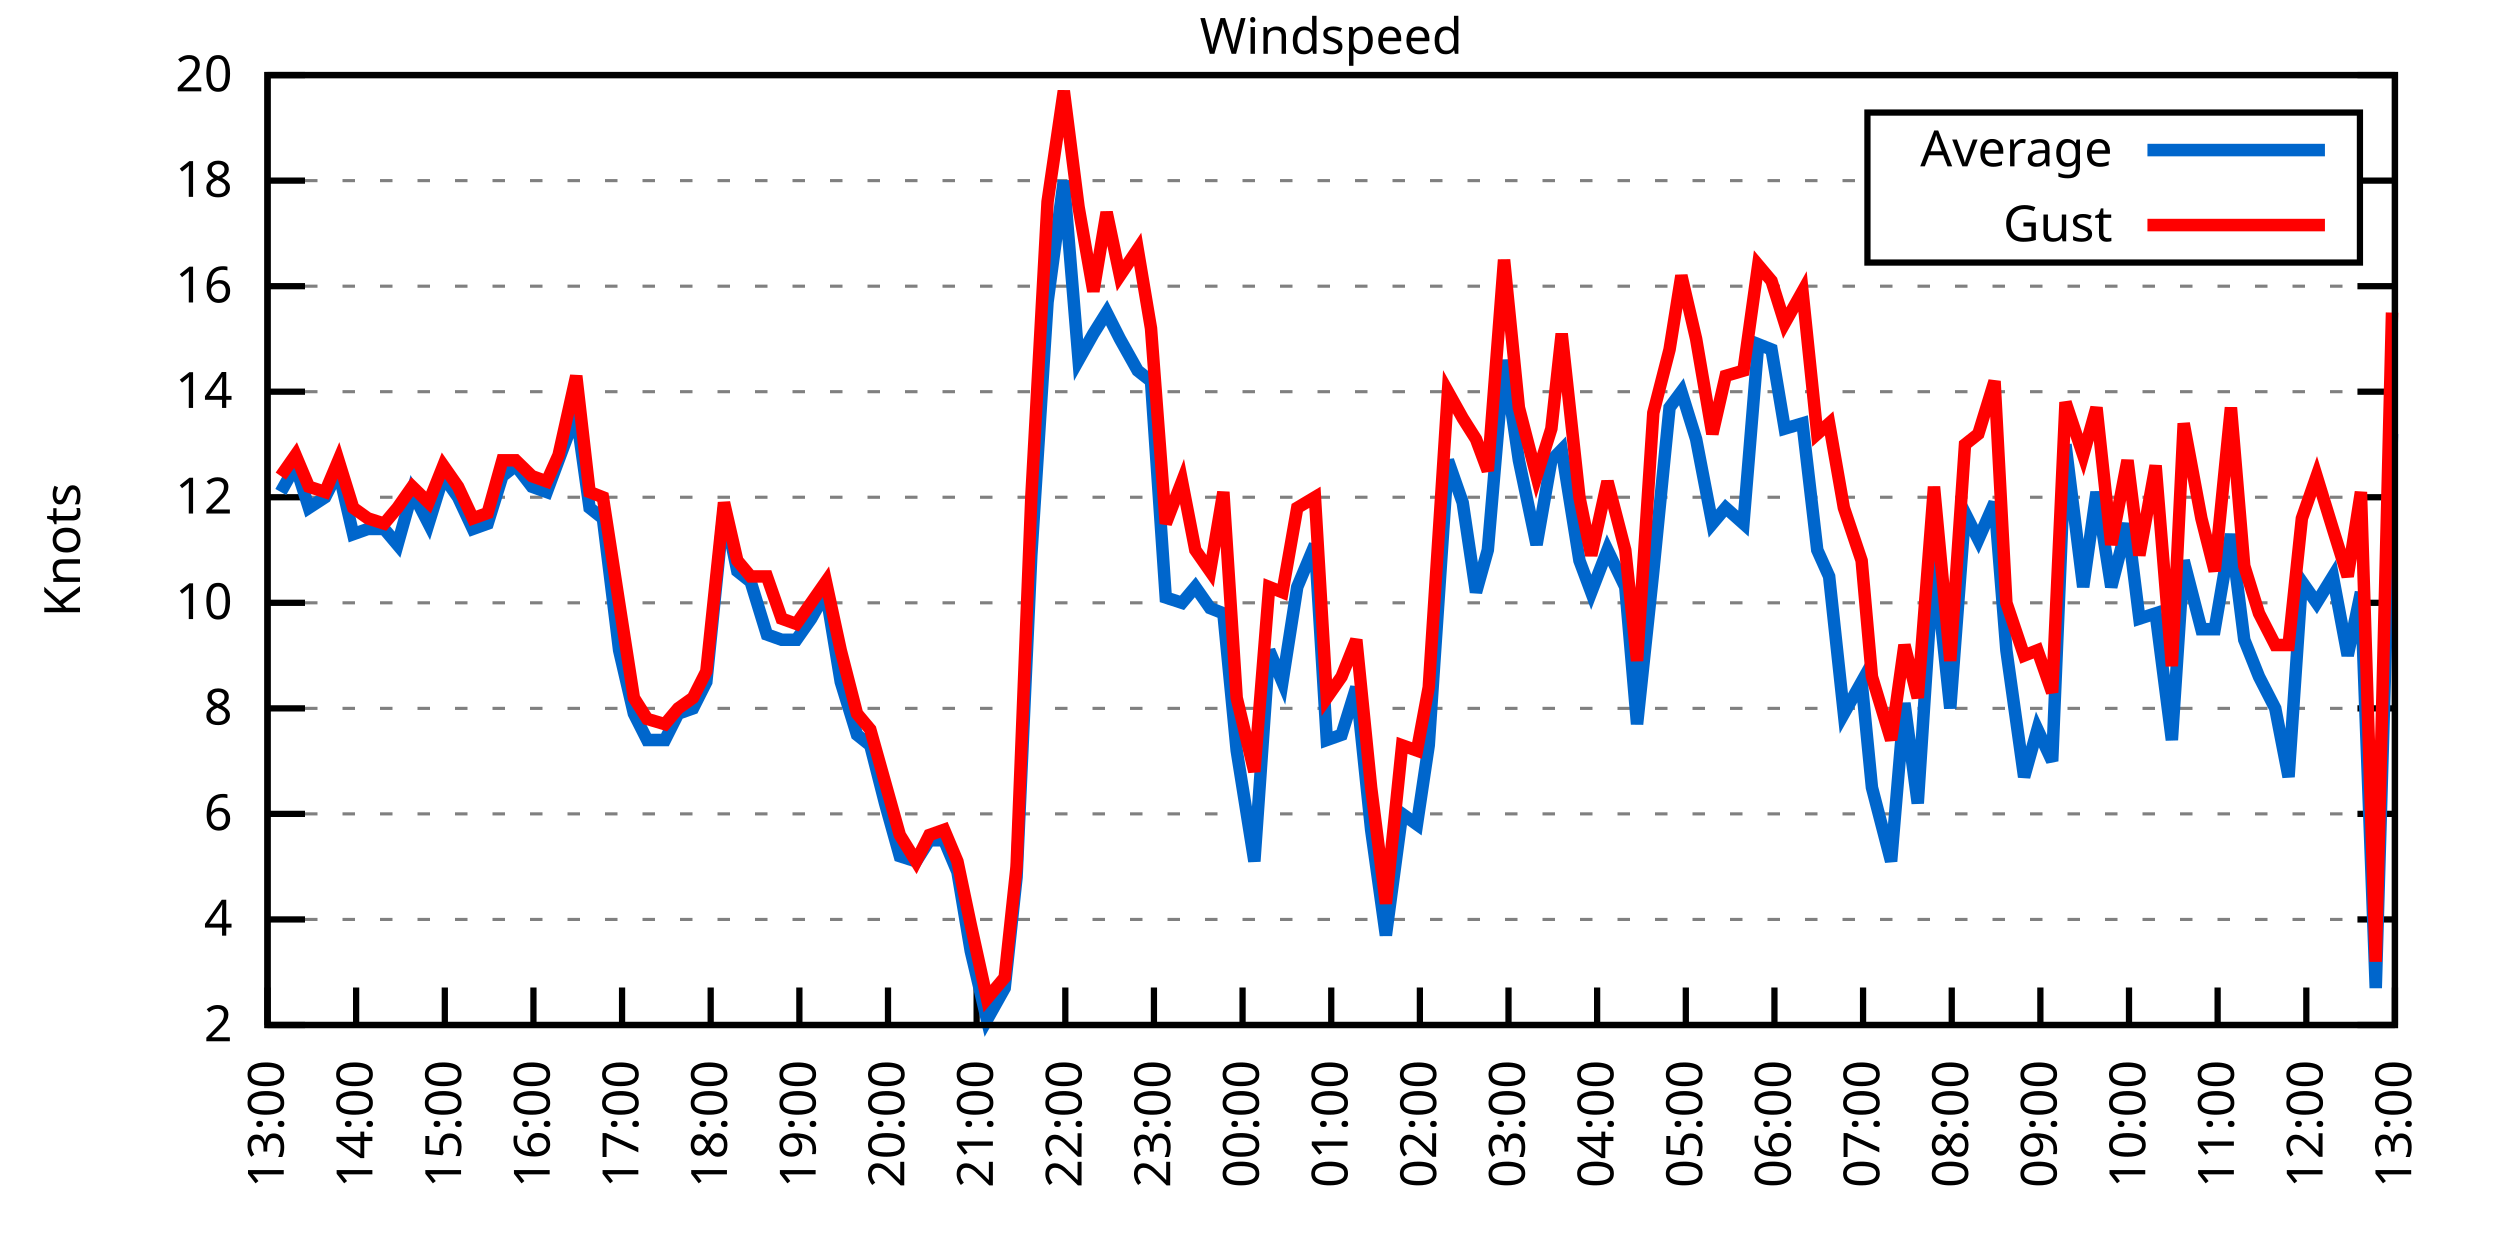
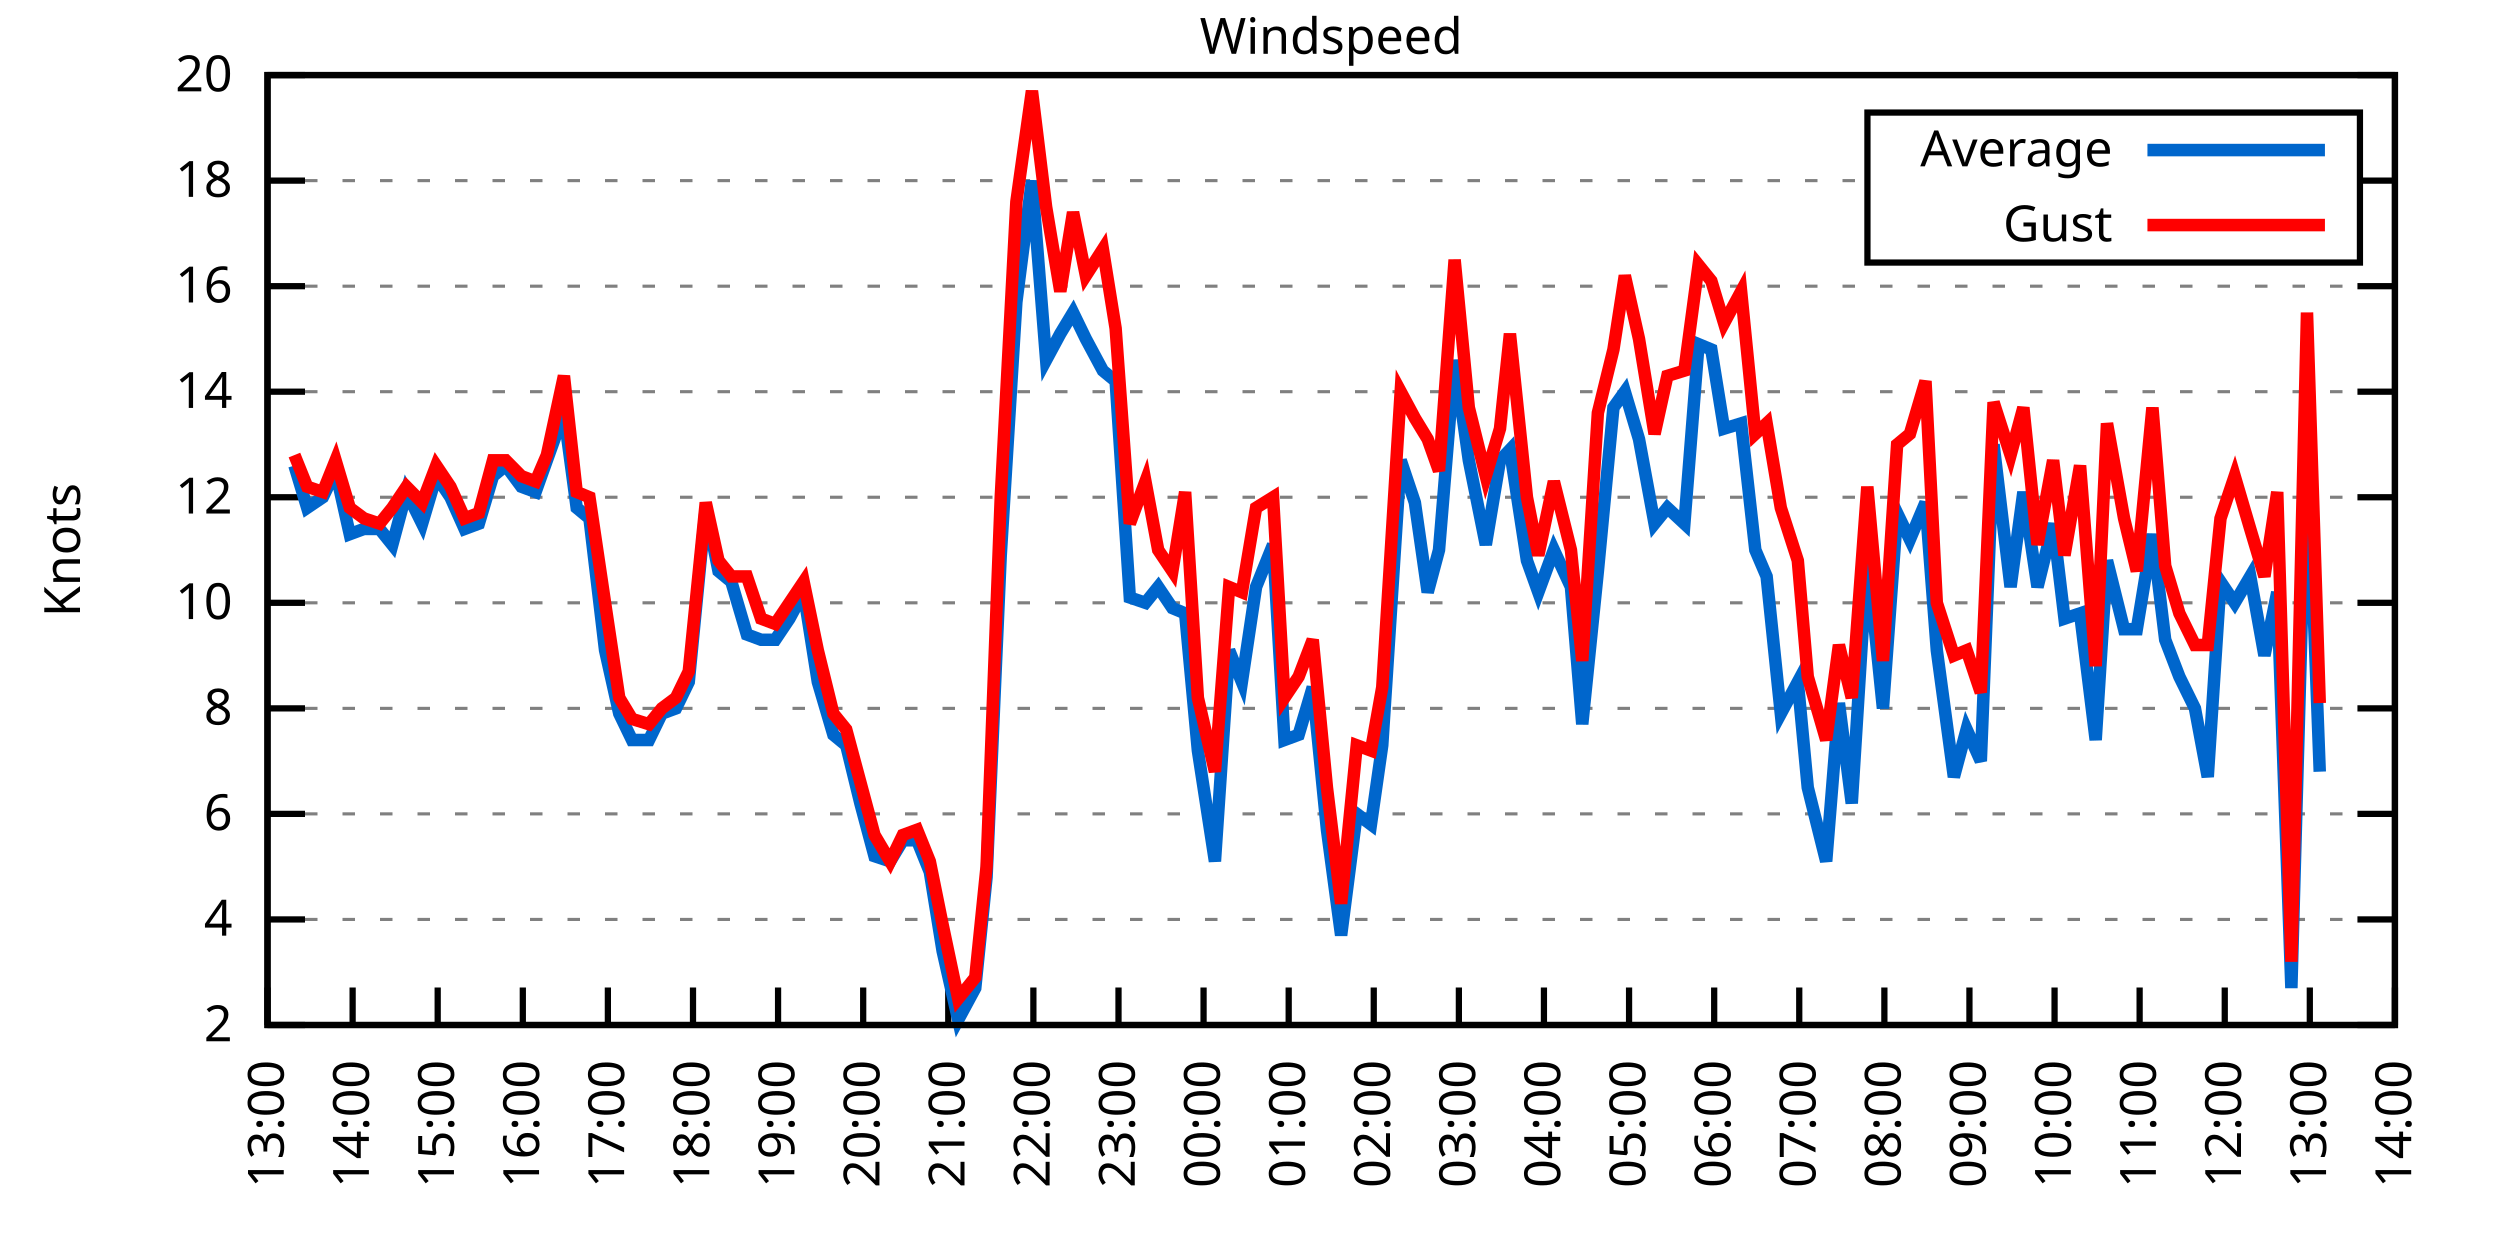
<svg xmlns="http://www.w3.org/2000/svg" xmlns:xlink="http://www.w3.org/1999/xlink" width="400" height="200" viewBox="0 0 400 200">
  <g id="gnuplot_canvas">
    <rect x="0" y="0" width="400" height="200" fill="none" />
    <defs>
      <circle id="gpDot" r="0.5" stroke-width="0.5" stroke="currentColor" />
      <path id="gpPt0" stroke-width="0.333" stroke="currentColor" d="M-1,0 h2 M0,-1 v2" />
      <path id="gpPt1" stroke-width="0.333" stroke="currentColor" d="M-1,-1 L1,1 M1,-1 L-1,1" />
      <path id="gpPt2" stroke-width="0.333" stroke="currentColor" d="M-1,0 L1,0 M0,-1 L0,1 M-1,-1 L1,1 M-1,1 L1,-1" />
      <rect id="gpPt3" stroke-width="0.333" stroke="currentColor" x="-1" y="-1" width="2" height="2" />
      <rect id="gpPt4" stroke-width="0.333" stroke="currentColor" fill="currentColor" x="-1" y="-1" width="2" height="2" />
      <circle id="gpPt5" stroke-width="0.333" stroke="currentColor" cx="0" cy="0" r="1" />
      <use xlink:href="#gpPt5" id="gpPt6" fill="currentColor" stroke="none" />
      <path id="gpPt7" stroke-width="0.333" stroke="currentColor" d="M0,-1.33 L-1.33,0.67 L1.33,0.67 z" />
      <use xlink:href="#gpPt7" id="gpPt8" fill="currentColor" stroke="none" />
      <use xlink:href="#gpPt7" id="gpPt9" stroke="currentColor" transform="rotate(180)" />
      <use xlink:href="#gpPt9" id="gpPt10" fill="currentColor" stroke="none" />
      <use xlink:href="#gpPt3" id="gpPt11" stroke="currentColor" transform="rotate(45)" />
      <use xlink:href="#gpPt11" id="gpPt12" fill="currentColor" stroke="none" />
      <path id="gpPt13" stroke-width="0.333" stroke="currentColor" d="M0,1.330 L1.265,0.411 L0.782,-1.067 L-0.782,-1.076 L-1.265,0.411 z" />
      <use xlink:href="#gpPt13" id="gpPt14" fill="currentColor" stroke="none" />
      <filter id="textbox" filterUnits="objectBoundingBox" x="0" y="0" height="1" width="1">
        <feFlood flood-color="white" flood-opacity="1" result="bgnd" />
        <feComposite in="SourceGraphic" in2="bgnd" operator="atop" />
      </filter>
      <filter id="greybox" filterUnits="objectBoundingBox" x="0" y="0" height="1" width="1">
        <feFlood flood-color="lightgrey" flood-opacity="1" result="grey" />
        <feComposite in="SourceGraphic" in2="grey" operator="atop" />
      </filter>
    </defs>
    <g fill="none" color="white" stroke="currentColor" stroke-width="1.00" stroke-linecap="butt" stroke-linejoin="miter">
</g>
    <g fill="none" color="black" stroke="currentColor" stroke-width="1.00" stroke-linecap="butt" stroke-linejoin="miter">
      <g stroke="none" shape-rendering="crispEdges">
        <polygon fill="rgb(255, 255, 255)" points="42.80,164.00 383.18,164.00 383.18,12.02 42.80,12.02 " />
      </g>
    </g>
    <g fill="none" color="black" stroke="currentColor" stroke-width="1.00" stroke-linecap="butt" stroke-linejoin="miter">
</g>
    <g fill="none" color="black" stroke="black" stroke-width="0.50" stroke-linecap="butt" stroke-linejoin="miter">
</g>
    <g fill="none" color="gray" stroke="currentColor" stroke-width="0.50" stroke-linecap="butt" stroke-linejoin="miter">
      <path stroke="gray" stroke-dasharray="2,4" class="gridline" d="M42.80,164.00 L383.19,164.00  " />
    </g>
    <g fill="none" color="gray" stroke="gray" stroke-width="1.00" stroke-linecap="butt" stroke-linejoin="miter">
</g>
    <g fill="none" color="black" stroke="currentColor" stroke-width="1.00" stroke-linecap="butt" stroke-linejoin="miter">
      <path stroke="black" d="M42.80,164.00 L48.80,164.00 M383.19,164.00 L377.19,164.00  " />
      <g transform="translate(37.20,166.60)" stroke="none" fill="black" font-family="Sans" font-size="8.00" text-anchor="end">
        <text>
          <tspan font-family="Sans"> 2</tspan>
        </text>
      </g>
    </g>
    <g fill="none" color="black" stroke="currentColor" stroke-width="1.00" stroke-linecap="butt" stroke-linejoin="miter">
</g>
    <g fill="none" color="black" stroke="black" stroke-width="0.50" stroke-linecap="butt" stroke-linejoin="miter">
</g>
    <g fill="none" color="gray" stroke="currentColor" stroke-width="0.50" stroke-linecap="butt" stroke-linejoin="miter">
      <path stroke="gray" stroke-dasharray="2,4" class="gridline" d="M42.80,147.11 L383.19,147.11  " />
    </g>
    <g fill="none" color="gray" stroke="gray" stroke-width="1.00" stroke-linecap="butt" stroke-linejoin="miter">
</g>
    <g fill="none" color="black" stroke="currentColor" stroke-width="1.00" stroke-linecap="butt" stroke-linejoin="miter">
      <path stroke="black" d="M42.80,147.11 L48.80,147.11 M383.19,147.11 L377.19,147.11  " />
      <g transform="translate(37.20,149.71)" stroke="none" fill="black" font-family="Sans" font-size="8.00" text-anchor="end">
        <text>
          <tspan font-family="Sans"> 4</tspan>
        </text>
      </g>
    </g>
    <g fill="none" color="black" stroke="currentColor" stroke-width="1.00" stroke-linecap="butt" stroke-linejoin="miter">
</g>
    <g fill="none" color="black" stroke="black" stroke-width="0.50" stroke-linecap="butt" stroke-linejoin="miter">
</g>
    <g fill="none" color="gray" stroke="currentColor" stroke-width="0.50" stroke-linecap="butt" stroke-linejoin="miter">
      <path stroke="gray" stroke-dasharray="2,4" class="gridline" d="M42.80,130.22 L383.19,130.22  " />
    </g>
    <g fill="none" color="gray" stroke="gray" stroke-width="1.00" stroke-linecap="butt" stroke-linejoin="miter">
</g>
    <g fill="none" color="black" stroke="currentColor" stroke-width="1.00" stroke-linecap="butt" stroke-linejoin="miter">
      <path stroke="black" d="M42.80,130.22 L48.80,130.22 M383.19,130.22 L377.19,130.22  " />
      <g transform="translate(37.20,132.82)" stroke="none" fill="black" font-family="Sans" font-size="8.00" text-anchor="end">
        <text>
          <tspan font-family="Sans"> 6</tspan>
        </text>
      </g>
    </g>
    <g fill="none" color="black" stroke="currentColor" stroke-width="1.00" stroke-linecap="butt" stroke-linejoin="miter">
</g>
    <g fill="none" color="black" stroke="black" stroke-width="0.50" stroke-linecap="butt" stroke-linejoin="miter">
</g>
    <g fill="none" color="gray" stroke="currentColor" stroke-width="0.50" stroke-linecap="butt" stroke-linejoin="miter">
      <path stroke="gray" stroke-dasharray="2,4" class="gridline" d="M42.80,113.34 L383.19,113.34  " />
    </g>
    <g fill="none" color="gray" stroke="gray" stroke-width="1.00" stroke-linecap="butt" stroke-linejoin="miter">
</g>
    <g fill="none" color="black" stroke="currentColor" stroke-width="1.00" stroke-linecap="butt" stroke-linejoin="miter">
      <path stroke="black" d="M42.80,113.34 L48.80,113.34 M383.19,113.34 L377.19,113.34  " />
      <g transform="translate(37.20,115.94)" stroke="none" fill="black" font-family="Sans" font-size="8.00" text-anchor="end">
        <text>
          <tspan font-family="Sans"> 8</tspan>
        </text>
      </g>
    </g>
    <g fill="none" color="black" stroke="currentColor" stroke-width="1.00" stroke-linecap="butt" stroke-linejoin="miter">
</g>
    <g fill="none" color="black" stroke="black" stroke-width="0.50" stroke-linecap="butt" stroke-linejoin="miter">
</g>
    <g fill="none" color="gray" stroke="currentColor" stroke-width="0.50" stroke-linecap="butt" stroke-linejoin="miter">
      <path stroke="gray" stroke-dasharray="2,4" class="gridline" d="M42.80,96.45 L383.19,96.45  " />
    </g>
    <g fill="none" color="gray" stroke="gray" stroke-width="1.00" stroke-linecap="butt" stroke-linejoin="miter">
</g>
    <g fill="none" color="black" stroke="currentColor" stroke-width="1.00" stroke-linecap="butt" stroke-linejoin="miter">
      <path stroke="black" d="M42.80,96.45 L48.80,96.45 M383.19,96.45 L377.19,96.45  " />
      <g transform="translate(37.20,99.05)" stroke="none" fill="black" font-family="Sans" font-size="8.00" text-anchor="end">
        <text>
          <tspan font-family="Sans"> 10</tspan>
        </text>
      </g>
    </g>
    <g fill="none" color="black" stroke="currentColor" stroke-width="1.00" stroke-linecap="butt" stroke-linejoin="miter">
</g>
    <g fill="none" color="black" stroke="black" stroke-width="0.50" stroke-linecap="butt" stroke-linejoin="miter">
</g>
    <g fill="none" color="gray" stroke="currentColor" stroke-width="0.50" stroke-linecap="butt" stroke-linejoin="miter">
      <path stroke="gray" stroke-dasharray="2,4" class="gridline" d="M42.80,79.56 L383.19,79.56  " />
    </g>
    <g fill="none" color="gray" stroke="gray" stroke-width="1.00" stroke-linecap="butt" stroke-linejoin="miter">
</g>
    <g fill="none" color="black" stroke="currentColor" stroke-width="1.00" stroke-linecap="butt" stroke-linejoin="miter">
      <path stroke="black" d="M42.80,79.56 L48.80,79.56 M383.19,79.56 L377.19,79.56  " />
      <g transform="translate(37.20,82.16)" stroke="none" fill="black" font-family="Sans" font-size="8.00" text-anchor="end">
        <text>
          <tspan font-family="Sans"> 12</tspan>
        </text>
      </g>
    </g>
    <g fill="none" color="black" stroke="currentColor" stroke-width="1.00" stroke-linecap="butt" stroke-linejoin="miter">
</g>
    <g fill="none" color="black" stroke="black" stroke-width="0.50" stroke-linecap="butt" stroke-linejoin="miter">
</g>
    <g fill="none" color="gray" stroke="currentColor" stroke-width="0.50" stroke-linecap="butt" stroke-linejoin="miter">
      <path stroke="gray" stroke-dasharray="2,4" class="gridline" d="M42.80,62.67 L383.19,62.67  " />
    </g>
    <g fill="none" color="gray" stroke="gray" stroke-width="1.00" stroke-linecap="butt" stroke-linejoin="miter">
</g>
    <g fill="none" color="black" stroke="currentColor" stroke-width="1.00" stroke-linecap="butt" stroke-linejoin="miter">
      <path stroke="black" d="M42.80,62.67 L48.80,62.67 M383.19,62.67 L377.19,62.67  " />
      <g transform="translate(37.20,65.27)" stroke="none" fill="black" font-family="Sans" font-size="8.00" text-anchor="end">
        <text>
          <tspan font-family="Sans"> 14</tspan>
        </text>
      </g>
    </g>
    <g fill="none" color="black" stroke="currentColor" stroke-width="1.00" stroke-linecap="butt" stroke-linejoin="miter">
</g>
    <g fill="none" color="black" stroke="black" stroke-width="0.50" stroke-linecap="butt" stroke-linejoin="miter">
</g>
    <g fill="none" color="gray" stroke="currentColor" stroke-width="0.50" stroke-linecap="butt" stroke-linejoin="miter">
      <path stroke="gray" stroke-dasharray="2,4" class="gridline" d="M42.80,45.79 L383.19,45.79  " />
    </g>
    <g fill="none" color="gray" stroke="gray" stroke-width="1.00" stroke-linecap="butt" stroke-linejoin="miter">
</g>
    <g fill="none" color="black" stroke="currentColor" stroke-width="1.00" stroke-linecap="butt" stroke-linejoin="miter">
      <path stroke="black" d="M42.80,45.79 L48.80,45.79 M383.19,45.79 L377.19,45.79  " />
      <g transform="translate(37.20,48.39)" stroke="none" fill="black" font-family="Sans" font-size="8.00" text-anchor="end">
        <text>
          <tspan font-family="Sans"> 16</tspan>
        </text>
      </g>
    </g>
    <g fill="none" color="black" stroke="currentColor" stroke-width="1.00" stroke-linecap="butt" stroke-linejoin="miter">
</g>
    <g fill="none" color="black" stroke="black" stroke-width="0.50" stroke-linecap="butt" stroke-linejoin="miter">
</g>
    <g fill="none" color="gray" stroke="currentColor" stroke-width="0.50" stroke-linecap="butt" stroke-linejoin="miter">
      <path stroke="gray" stroke-dasharray="2,4" class="gridline" d="M42.80,28.90 L298.79,28.90 M377.59,28.90 L383.19,28.90  " />
    </g>
    <g fill="none" color="gray" stroke="gray" stroke-width="1.00" stroke-linecap="butt" stroke-linejoin="miter">
</g>
    <g fill="none" color="black" stroke="currentColor" stroke-width="1.00" stroke-linecap="butt" stroke-linejoin="miter">
      <path stroke="black" d="M42.80,28.90 L48.80,28.90 M383.19,28.90 L377.19,28.90  " />
      <g transform="translate(37.20,31.50)" stroke="none" fill="black" font-family="Sans" font-size="8.00" text-anchor="end">
        <text>
          <tspan font-family="Sans"> 18</tspan>
        </text>
      </g>
    </g>
    <g fill="none" color="black" stroke="currentColor" stroke-width="1.00" stroke-linecap="butt" stroke-linejoin="miter">
</g>
    <g fill="none" color="black" stroke="black" stroke-width="0.50" stroke-linecap="butt" stroke-linejoin="miter">
</g>
    <g fill="none" color="gray" stroke="currentColor" stroke-width="0.50" stroke-linecap="butt" stroke-linejoin="miter">
      <path stroke="gray" stroke-dasharray="2,4" class="gridline" d="M42.80,12.01 L383.19,12.01  " />
    </g>
    <g fill="none" color="gray" stroke="gray" stroke-width="1.00" stroke-linecap="butt" stroke-linejoin="miter">
</g>
    <g fill="none" color="black" stroke="currentColor" stroke-width="1.00" stroke-linecap="butt" stroke-linejoin="miter">
      <path stroke="black" d="M42.80,12.01 L48.80,12.01 M383.19,12.01 L377.19,12.01  " />
      <g transform="translate(37.20,14.61)" stroke="none" fill="black" font-family="Sans" font-size="8.00" text-anchor="end">
        <text>
          <tspan font-family="Sans"> 20</tspan>
        </text>
      </g>
    </g>
    <g fill="none" color="black" stroke="currentColor" stroke-width="1.00" stroke-linecap="butt" stroke-linejoin="miter">
      <path stroke="black" d="M42.80,164.00 L42.80,158.00  " />
      <g transform="translate(45.40,169.60) rotate(270.00)" stroke="none" fill="black" font-family="Sans" font-size="8.00" text-anchor="end">
        <text>
          <tspan font-family="Sans">13:00</tspan>
        </text>
      </g>
    </g>
    <g fill="none" color="black" stroke="currentColor" stroke-width="1.00" stroke-linecap="butt" stroke-linejoin="miter">
-       <path stroke="black" d="M56.98,164.00 L56.98,158.00  " />
-       <g transform="translate(59.58,169.60) rotate(270.00)" stroke="none" fill="black" font-family="Sans" font-size="8.00" text-anchor="end">
+       <path stroke="black" d="M56.42,164.00 L56.42,158.00  " />
+       <g transform="translate(59.02,169.60) rotate(270.00)" stroke="none" fill="black" font-family="Sans" font-size="8.00" text-anchor="end">
        <text>
          <tspan font-family="Sans">14:00</tspan>
        </text>
      </g>
    </g>
    <g fill="none" color="black" stroke="currentColor" stroke-width="1.00" stroke-linecap="butt" stroke-linejoin="miter">
-       <path stroke="black" d="M71.17,164.00 L71.17,158.00  " />
-       <g transform="translate(73.77,169.60) rotate(270.00)" stroke="none" fill="black" font-family="Sans" font-size="8.00" text-anchor="end">
+       <path stroke="black" d="M70.03,164.00 L70.03,158.00  " />
+       <g transform="translate(72.63,169.60) rotate(270.00)" stroke="none" fill="black" font-family="Sans" font-size="8.00" text-anchor="end">
        <text>
          <tspan font-family="Sans">15:00</tspan>
        </text>
      </g>
    </g>
    <g fill="none" color="black" stroke="currentColor" stroke-width="1.00" stroke-linecap="butt" stroke-linejoin="miter">
-       <path stroke="black" d="M85.35,164.00 L85.35,158.00  " />
-       <g transform="translate(87.95,169.60) rotate(270.00)" stroke="none" fill="black" font-family="Sans" font-size="8.00" text-anchor="end">
+       <path stroke="black" d="M83.65,164.00 L83.65,158.00  " />
+       <g transform="translate(86.25,169.60) rotate(270.00)" stroke="none" fill="black" font-family="Sans" font-size="8.00" text-anchor="end">
        <text>
          <tspan font-family="Sans">16:00</tspan>
        </text>
      </g>
    </g>
    <g fill="none" color="black" stroke="currentColor" stroke-width="1.00" stroke-linecap="butt" stroke-linejoin="miter">
-       <path stroke="black" d="M99.53,164.00 L99.53,158.00  " />
-       <g transform="translate(102.13,169.60) rotate(270.00)" stroke="none" fill="black" font-family="Sans" font-size="8.00" text-anchor="end">
+       <path stroke="black" d="M97.26,164.00 L97.26,158.00  " />
+       <g transform="translate(99.86,169.60) rotate(270.00)" stroke="none" fill="black" font-family="Sans" font-size="8.00" text-anchor="end">
        <text>
          <tspan font-family="Sans">17:00</tspan>
        </text>
      </g>
    </g>
    <g fill="none" color="black" stroke="currentColor" stroke-width="1.00" stroke-linecap="butt" stroke-linejoin="miter">
-       <path stroke="black" d="M113.71,164.00 L113.71,158.00  " />
-       <g transform="translate(116.31,169.60) rotate(270.00)" stroke="none" fill="black" font-family="Sans" font-size="8.00" text-anchor="end">
+       <path stroke="black" d="M110.88,164.00 L110.88,158.00  " />
+       <g transform="translate(113.48,169.60) rotate(270.00)" stroke="none" fill="black" font-family="Sans" font-size="8.00" text-anchor="end">
        <text>
          <tspan font-family="Sans">18:00</tspan>
        </text>
      </g>
    </g>
    <g fill="none" color="black" stroke="currentColor" stroke-width="1.00" stroke-linecap="butt" stroke-linejoin="miter">
-       <path stroke="black" d="M127.90,164.00 L127.90,158.00  " />
-       <g transform="translate(130.50,169.60) rotate(270.00)" stroke="none" fill="black" font-family="Sans" font-size="8.00" text-anchor="end">
+       <path stroke="black" d="M124.49,164.00 L124.49,158.00  " />
+       <g transform="translate(127.09,169.60) rotate(270.00)" stroke="none" fill="black" font-family="Sans" font-size="8.00" text-anchor="end">
        <text>
          <tspan font-family="Sans">19:00</tspan>
        </text>
      </g>
    </g>
    <g fill="none" color="black" stroke="currentColor" stroke-width="1.00" stroke-linecap="butt" stroke-linejoin="miter">
-       <path stroke="black" d="M142.08,164.00 L142.08,158.00  " />
-       <g transform="translate(144.68,169.60) rotate(270.00)" stroke="none" fill="black" font-family="Sans" font-size="8.00" text-anchor="end">
+       <path stroke="black" d="M138.11,164.00 L138.11,158.00  " />
+       <g transform="translate(140.71,169.60) rotate(270.00)" stroke="none" fill="black" font-family="Sans" font-size="8.00" text-anchor="end">
        <text>
          <tspan font-family="Sans">20:00</tspan>
        </text>
      </g>
    </g>
    <g fill="none" color="black" stroke="currentColor" stroke-width="1.00" stroke-linecap="butt" stroke-linejoin="miter">
-       <path stroke="black" d="M156.26,164.00 L156.26,158.00  " />
-       <g transform="translate(158.86,169.60) rotate(270.00)" stroke="none" fill="black" font-family="Sans" font-size="8.00" text-anchor="end">
+       <path stroke="black" d="M151.72,164.00 L151.72,158.00  " />
+       <g transform="translate(154.32,169.60) rotate(270.00)" stroke="none" fill="black" font-family="Sans" font-size="8.00" text-anchor="end">
        <text>
          <tspan font-family="Sans">21:00</tspan>
        </text>
      </g>
    </g>
    <g fill="none" color="black" stroke="currentColor" stroke-width="1.00" stroke-linecap="butt" stroke-linejoin="miter">
-       <path stroke="black" d="M170.45,164.00 L170.45,158.00  " />
-       <g transform="translate(173.05,169.60) rotate(270.00)" stroke="none" fill="black" font-family="Sans" font-size="8.00" text-anchor="end">
+       <path stroke="black" d="M165.34,164.00 L165.34,158.00  " />
+       <g transform="translate(167.94,169.60) rotate(270.00)" stroke="none" fill="black" font-family="Sans" font-size="8.00" text-anchor="end">
        <text>
          <tspan font-family="Sans">22:00</tspan>
        </text>
      </g>
    </g>
    <g fill="none" color="black" stroke="currentColor" stroke-width="1.00" stroke-linecap="butt" stroke-linejoin="miter">
-       <path stroke="black" d="M184.63,164.00 L184.63,158.00  " />
-       <g transform="translate(187.23,169.60) rotate(270.00)" stroke="none" fill="black" font-family="Sans" font-size="8.00" text-anchor="end">
+       <path stroke="black" d="M178.96,164.00 L178.96,158.00  " />
+       <g transform="translate(181.56,169.60) rotate(270.00)" stroke="none" fill="black" font-family="Sans" font-size="8.00" text-anchor="end">
        <text>
          <tspan font-family="Sans">23:00</tspan>
        </text>
      </g>
    </g>
    <g fill="none" color="black" stroke="currentColor" stroke-width="1.00" stroke-linecap="butt" stroke-linejoin="miter">
-       <path stroke="black" d="M198.81,164.00 L198.81,158.00  " />
-       <g transform="translate(201.41,169.60) rotate(270.00)" stroke="none" fill="black" font-family="Sans" font-size="8.00" text-anchor="end">
+       <path stroke="black" d="M192.57,164.00 L192.57,158.00  " />
+       <g transform="translate(195.17,169.60) rotate(270.00)" stroke="none" fill="black" font-family="Sans" font-size="8.00" text-anchor="end">
        <text>
          <tspan font-family="Sans">00:00</tspan>
        </text>
      </g>
    </g>
    <g fill="none" color="black" stroke="currentColor" stroke-width="1.00" stroke-linecap="butt" stroke-linejoin="miter">
-       <path stroke="black" d="M213.00,164.00 L213.00,158.00  " />
-       <g transform="translate(215.60,169.60) rotate(270.00)" stroke="none" fill="black" font-family="Sans" font-size="8.00" text-anchor="end">
+       <path stroke="black" d="M206.19,164.00 L206.19,158.00  " />
+       <g transform="translate(208.79,169.60) rotate(270.00)" stroke="none" fill="black" font-family="Sans" font-size="8.00" text-anchor="end">
        <text>
          <tspan font-family="Sans">01:00</tspan>
        </text>
      </g>
    </g>
    <g fill="none" color="black" stroke="currentColor" stroke-width="1.00" stroke-linecap="butt" stroke-linejoin="miter">
-       <path stroke="black" d="M227.18,164.00 L227.18,158.00  " />
-       <g transform="translate(229.78,169.60) rotate(270.00)" stroke="none" fill="black" font-family="Sans" font-size="8.00" text-anchor="end">
+       <path stroke="black" d="M219.80,164.00 L219.80,158.00  " />
+       <g transform="translate(222.40,169.60) rotate(270.00)" stroke="none" fill="black" font-family="Sans" font-size="8.00" text-anchor="end">
        <text>
          <tspan font-family="Sans">02:00</tspan>
        </text>
      </g>
    </g>
    <g fill="none" color="black" stroke="currentColor" stroke-width="1.00" stroke-linecap="butt" stroke-linejoin="miter">
-       <path stroke="black" d="M241.36,164.00 L241.36,158.00  " />
-       <g transform="translate(243.96,169.60) rotate(270.00)" stroke="none" fill="black" font-family="Sans" font-size="8.00" text-anchor="end">
+       <path stroke="black" d="M233.42,164.00 L233.42,158.00  " />
+       <g transform="translate(236.02,169.60) rotate(270.00)" stroke="none" fill="black" font-family="Sans" font-size="8.00" text-anchor="end">
        <text>
          <tspan font-family="Sans">03:00</tspan>
        </text>
      </g>
    </g>
    <g fill="none" color="black" stroke="currentColor" stroke-width="1.00" stroke-linecap="butt" stroke-linejoin="miter">
-       <path stroke="black" d="M255.54,164.00 L255.54,158.00  " />
-       <g transform="translate(258.14,169.60) rotate(270.00)" stroke="none" fill="black" font-family="Sans" font-size="8.00" text-anchor="end">
+       <path stroke="black" d="M247.03,164.00 L247.03,158.00  " />
+       <g transform="translate(249.63,169.60) rotate(270.00)" stroke="none" fill="black" font-family="Sans" font-size="8.00" text-anchor="end">
        <text>
          <tspan font-family="Sans">04:00</tspan>
        </text>
      </g>
    </g>
    <g fill="none" color="black" stroke="currentColor" stroke-width="1.00" stroke-linecap="butt" stroke-linejoin="miter">
-       <path stroke="black" d="M269.73,164.00 L269.73,158.00  " />
-       <g transform="translate(272.33,169.60) rotate(270.00)" stroke="none" fill="black" font-family="Sans" font-size="8.00" text-anchor="end">
+       <path stroke="black" d="M260.65,164.00 L260.65,158.00  " />
+       <g transform="translate(263.25,169.60) rotate(270.00)" stroke="none" fill="black" font-family="Sans" font-size="8.00" text-anchor="end">
        <text>
          <tspan font-family="Sans">05:00</tspan>
        </text>
      </g>
    </g>
    <g fill="none" color="black" stroke="currentColor" stroke-width="1.00" stroke-linecap="butt" stroke-linejoin="miter">
-       <path stroke="black" d="M283.91,164.00 L283.91,158.00  " />
-       <g transform="translate(286.51,169.60) rotate(270.00)" stroke="none" fill="black" font-family="Sans" font-size="8.00" text-anchor="end">
+       <path stroke="black" d="M274.27,164.00 L274.27,158.00  " />
+       <g transform="translate(276.87,169.60) rotate(270.00)" stroke="none" fill="black" font-family="Sans" font-size="8.00" text-anchor="end">
        <text>
          <tspan font-family="Sans">06:00</tspan>
        </text>
      </g>
    </g>
    <g fill="none" color="black" stroke="currentColor" stroke-width="1.00" stroke-linecap="butt" stroke-linejoin="miter">
-       <path stroke="black" d="M298.09,164.00 L298.09,158.00  " />
-       <g transform="translate(300.69,169.60) rotate(270.00)" stroke="none" fill="black" font-family="Sans" font-size="8.00" text-anchor="end">
+       <path stroke="black" d="M287.88,164.00 L287.88,158.00  " />
+       <g transform="translate(290.48,169.60) rotate(270.00)" stroke="none" fill="black" font-family="Sans" font-size="8.00" text-anchor="end">
        <text>
          <tspan font-family="Sans">07:00</tspan>
        </text>
      </g>
    </g>
    <g fill="none" color="black" stroke="currentColor" stroke-width="1.00" stroke-linecap="butt" stroke-linejoin="miter">
-       <path stroke="black" d="M312.28,164.00 L312.28,158.00  " />
-       <g transform="translate(314.88,169.60) rotate(270.00)" stroke="none" fill="black" font-family="Sans" font-size="8.00" text-anchor="end">
+       <path stroke="black" d="M301.50,164.00 L301.50,158.00  " />
+       <g transform="translate(304.10,169.60) rotate(270.00)" stroke="none" fill="black" font-family="Sans" font-size="8.00" text-anchor="end">
        <text>
          <tspan font-family="Sans">08:00</tspan>
        </text>
      </g>
    </g>
    <g fill="none" color="black" stroke="currentColor" stroke-width="1.00" stroke-linecap="butt" stroke-linejoin="miter">
-       <path stroke="black" d="M326.46,164.00 L326.46,158.00  " />
-       <g transform="translate(329.06,169.60) rotate(270.00)" stroke="none" fill="black" font-family="Sans" font-size="8.00" text-anchor="end">
+       <path stroke="black" d="M315.11,164.00 L315.11,158.00  " />
+       <g transform="translate(317.71,169.60) rotate(270.00)" stroke="none" fill="black" font-family="Sans" font-size="8.00" text-anchor="end">
        <text>
          <tspan font-family="Sans">09:00</tspan>
        </text>
      </g>
    </g>
    <g fill="none" color="black" stroke="currentColor" stroke-width="1.00" stroke-linecap="butt" stroke-linejoin="miter">
-       <path stroke="black" d="M340.64,164.00 L340.64,158.00  " />
-       <g transform="translate(343.24,169.60) rotate(270.00)" stroke="none" fill="black" font-family="Sans" font-size="8.00" text-anchor="end">
+       <path stroke="black" d="M328.73,164.00 L328.73,158.00  " />
+       <g transform="translate(331.33,169.60) rotate(270.00)" stroke="none" fill="black" font-family="Sans" font-size="8.00" text-anchor="end">
        <text>
          <tspan font-family="Sans">10:00</tspan>
        </text>
      </g>
    </g>
    <g fill="none" color="black" stroke="currentColor" stroke-width="1.00" stroke-linecap="butt" stroke-linejoin="miter">
-       <path stroke="black" d="M354.82,164.00 L354.82,158.00  " />
-       <g transform="translate(357.42,169.60) rotate(270.00)" stroke="none" fill="black" font-family="Sans" font-size="8.00" text-anchor="end">
+       <path stroke="black" d="M342.34,164.00 L342.34,158.00  " />
+       <g transform="translate(344.94,169.60) rotate(270.00)" stroke="none" fill="black" font-family="Sans" font-size="8.00" text-anchor="end">
        <text>
          <tspan font-family="Sans">11:00</tspan>
        </text>
      </g>
    </g>
    <g fill="none" color="black" stroke="currentColor" stroke-width="1.00" stroke-linecap="butt" stroke-linejoin="miter">
-       <path stroke="black" d="M369.01,164.00 L369.01,158.00  " />
-       <g transform="translate(371.61,169.60) rotate(270.00)" stroke="none" fill="black" font-family="Sans" font-size="8.00" text-anchor="end">
+       <path stroke="black" d="M355.96,164.00 L355.96,158.00  " />
+       <g transform="translate(358.56,169.60) rotate(270.00)" stroke="none" fill="black" font-family="Sans" font-size="8.00" text-anchor="end">
        <text>
          <tspan font-family="Sans">12:00</tspan>
+         </text>
+       </g>
+     </g>
+     <g fill="none" color="black" stroke="currentColor" stroke-width="1.00" stroke-linecap="butt" stroke-linejoin="miter">
+       <path stroke="black" d="M369.57,164.00 L369.57,158.00  " />
+       <g transform="translate(372.17,169.60) rotate(270.00)" stroke="none" fill="black" font-family="Sans" font-size="8.00" text-anchor="end">
+         <text>
+           <tspan font-family="Sans">13:00</tspan>
        </text>
      </g>
    </g>
    <g fill="none" color="black" stroke="currentColor" stroke-width="1.00" stroke-linecap="butt" stroke-linejoin="miter">
      <path stroke="black" d="M383.19,164.00 L383.19,158.00  " />
      <g transform="translate(385.79,169.60) rotate(270.00)" stroke="none" fill="black" font-family="Sans" font-size="8.00" text-anchor="end">
        <text>
-           <tspan font-family="Sans">13:00</tspan>
+           <tspan font-family="Sans">14:00</tspan>
        </text>
      </g>
    </g>
    <g fill="none" color="black" stroke="currentColor" stroke-width="1.00" stroke-linecap="butt" stroke-linejoin="miter">
</g>
    <g fill="none" color="black" stroke="currentColor" stroke-width="1.00" stroke-linecap="butt" stroke-linejoin="miter">
      <path stroke="black" d="M42.80,12.01 L42.80,164.00 L383.19,164.00 L383.19,12.01 L42.80,12.01 Z  " />
    </g>
    <g fill="none" color="black" stroke="currentColor" stroke-width="1.00" stroke-linecap="butt" stroke-linejoin="miter">
</g>
    <g fill="none" color="black" stroke="currentColor" stroke-width="1.00" stroke-linecap="butt" stroke-linejoin="miter">
      <path stroke="black" d="M298.79,42.01 L298.79,18.01 L377.59,18.01 L377.59,42.01 L298.79,42.01 Z  " />
    </g>
    <g id="Windspeed_plot_1">
      <g fill="none" color="white" stroke="black" stroke-width="2.00" stroke-linecap="butt" stroke-linejoin="miter">
</g>
      <g fill="none" color="black" stroke="currentColor" stroke-width="2.00" stroke-linecap="butt" stroke-linejoin="miter">
        <g transform="translate(337.99,26.61)" stroke="none" fill="black" font-family="Sans" font-size="8.00" text-anchor="end">
          <text>
            <tspan font-family="Sans">Average</tspan>
          </text>
        </g>
      </g>
      <g fill="none" color="black" stroke="currentColor" stroke-width="2.00" stroke-linecap="butt" stroke-linejoin="miter">
-         <path stroke="rgb(  0, 102, 204)" d="M343.59,24.01 L371.99,24.01 M44.93,78.72 L47.29,74.49 L49.42,81.25 L52.02,79.56 L54.15,75.34 L56.51,85.47   L58.87,84.63 L61.47,84.63 L63.60,87.16 L65.97,78.72 L68.57,83.78 L70.93,76.18 L73.29,79.56 L75.66,84.63   L78.02,83.78 L80.38,76.18 L82.51,74.49 L85.11,77.87 L87.48,78.72 L89.37,73.65 L92.20,66.05 L94.33,81.25   L96.46,82.94 L99.06,104.05 L101.42,114.18 L103.55,118.40 L106.39,118.40 L108.51,114.18 L110.88,113.34 L113.01,109.11   L115.84,81.25 L117.97,91.38 L120.10,93.07 L122.70,101.52 L125.06,102.36 L127.42,102.36 L129.79,98.98 L132.15,94.76   L134.52,109.11 L137.12,117.56 L139.24,119.25 L141.61,128.54 L143.97,136.98 L146.57,137.82 L148.70,134.45 L151.06,134.45   L153.19,139.51 L155.32,152.18 L157.92,163.16 L160.75,158.09 L162.65,140.36 L165.01,88.85 L167.61,48.32 L170.21,28.90   L172.57,57.61 L174.94,53.39 L177.06,50.01 L179.19,54.23 L182.03,59.30 L184.16,60.98 L186.52,95.60 L189.12,96.45   L191.25,93.92 L193.61,97.29 L195.74,98.14 L197.87,120.09 L200.70,137.82 L203.07,104.05 L205.19,109.11 L207.56,93.92   L210.39,87.16 L212.29,118.40 L214.65,117.56 L217.01,109.96 L219.38,132.76 L221.74,149.65 L224.34,130.22 L226.71,131.91   L228.60,119.25 L231.67,73.65 L234.03,80.41 L236.16,94.76 L238.05,88.00 L240.65,57.61 L243.02,73.65 L245.85,87.16   L248.22,73.65 L249.87,71.96 L252.71,89.69 L254.60,94.76 L257.20,88.00 L260.04,93.92 L261.93,115.87 L264.53,91.38   L267.13,65.21 L269.02,62.67 L271.38,70.27 L273.98,83.78 L276.11,81.25 L278.95,83.78 L281.31,55.07 L283.44,55.92   L285.56,68.58 L288.40,67.74 L290.76,88.00 L292.66,92.23 L295.02,114.18 L297.86,109.11 L299.51,126.00 L302.58,137.82   L304.71,112.49 L306.84,128.54 L309.44,88.85 L312.04,113.34 L314.40,82.09 L316.53,86.32 L319.13,80.41 L321.02,104.05   L323.86,124.31 L325.99,116.71 L328.35,121.78 L330.48,71.12 L333.31,93.92 L335.44,78.72 L337.80,93.92 L340.40,83.78   L342.30,98.98 L344.90,98.14 L347.50,118.40 L349.39,89.69 L352.22,100.67 L354.35,100.67 L356.95,85.47 L359.08,102.36   L361.44,108.27 L364.04,113.34 L366.17,124.31 L368.30,93.07 L370.66,96.45 L373.26,92.23 L375.63,104.89 L377.75,94.76   L380.12,158.09 L382.72,69.43  " />
+         <path stroke="rgb(  0, 102, 204)" d="M343.59,24.01 L371.99,24.01 M47.11,74.49 L49.15,81.25 L51.65,79.56 L53.69,75.34 L55.96,85.47 L58.23,84.63   L60.73,84.63 L62.77,87.16 L65.04,78.72 L67.54,83.78 L69.80,76.18 L72.07,79.56 L74.34,84.63 L76.61,83.78   L78.88,76.18 L80.92,74.49 L83.42,77.87 L85.69,78.72 L87.50,73.65 L90.23,66.05 L92.27,81.25 L94.31,82.94   L96.81,104.05 L99.08,114.18 L101.12,118.40 L103.84,118.40 L105.89,114.18 L108.15,113.34 L110.20,109.11 L112.92,81.25   L114.96,91.38 L117.01,93.07 L119.50,101.52 L121.77,102.36 L124.04,102.36 L126.31,98.98 L128.58,94.76 L130.85,109.11   L133.34,117.56 L135.39,119.25 L137.66,128.54 L139.92,136.98 L142.42,137.82 L144.46,134.45 L146.73,134.45 L148.77,139.51   L150.82,152.18 L153.31,163.16 L156.04,158.09 L157.85,140.36 L160.12,88.85 L162.62,48.32 L165.11,28.90 L167.38,57.61   L169.65,53.39 L171.69,50.01 L173.74,54.23 L176.46,59.30 L178.50,60.98 L180.77,95.60 L183.27,96.45 L185.31,93.92   L187.58,97.29 L189.62,98.14 L191.66,120.09 L194.39,137.82 L196.66,104.05 L198.70,109.11 L200.97,93.92 L203.69,87.16   L205.51,118.40 L207.78,117.56 L210.04,109.96 L212.31,132.76 L214.58,149.65 L217.08,130.22 L219.35,131.91 L221.16,119.25   L224.11,73.65 L226.38,80.41 L228.43,94.76 L230.24,88.00 L232.74,57.61 L235.01,73.65 L237.73,87.16 L240.00,73.65   L241.59,71.96 L244.31,89.69 L246.13,94.76 L248.62,88.00 L251.35,93.92 L253.16,115.87 L255.66,91.38 L258.15,65.21   L259.97,62.67 L262.24,70.27 L264.73,83.78 L266.78,81.25 L269.50,83.78 L271.77,55.07 L273.81,55.92 L275.85,68.58   L278.58,67.74 L280.85,88.00 L282.66,92.23 L284.93,114.18 L287.65,109.11 L289.24,126.00 L292.19,137.82 L294.23,112.49   L296.28,128.54 L298.77,88.85 L301.27,113.34 L303.54,82.09 L305.58,86.32 L308.08,80.41 L309.89,104.05 L312.62,124.31   L314.66,116.71 L316.93,121.78 L318.97,71.12 L321.69,93.92 L323.74,78.72 L326.00,93.92 L328.50,83.78 L330.32,98.98   L332.81,98.14 L335.31,118.40 L337.12,89.69 L339.85,100.67 L341.89,100.67 L344.39,85.47 L346.43,102.36 L348.70,108.27   L351.19,113.34 L353.24,124.31 L355.28,93.07 L357.55,96.45 L360.04,92.23 L362.31,104.89 L364.36,94.76 L366.62,158.09   L369.12,69.43 L371.16,123.47  " />
      </g>
    </g>
    <g id="Windspeed_plot_2">
      <g fill="none" color="black" stroke="currentColor" stroke-width="2.00" stroke-linecap="butt" stroke-linejoin="miter">
        <g transform="translate(337.99,38.61)" stroke="none" fill="black" font-family="Sans" font-size="8.00" text-anchor="end">
          <text>
            <tspan font-family="Sans">Gust</tspan>
          </text>
        </g>
      </g>
      <g fill="none" color="black" stroke="currentColor" stroke-width="2.00" stroke-linecap="butt" stroke-linejoin="miter">
-         <path stroke="rgb(255,   0,   0)" d="M343.59,36.01 L371.99,36.01 M44.93,76.18 L47.29,72.81 L49.42,77.87 L52.02,78.72 L54.15,73.65 L56.51,81.25   L58.87,82.94 L61.47,83.78 L63.60,81.25 L65.97,77.87 L68.57,80.41 L70.93,74.49 L73.29,77.87 L75.66,82.94   L78.02,82.09 L80.38,73.65 L82.51,73.65 L85.11,76.18 L87.48,77.03 L89.37,72.81 L92.20,60.14 L94.33,78.72   L96.46,79.56 L99.06,96.45 L101.42,111.65 L103.55,115.03 L106.39,115.87 L108.51,113.34 L110.88,111.65 L113.01,107.43   L115.84,80.41 L117.97,89.69 L120.10,92.23 L122.70,92.23 L125.06,98.98 L127.42,99.83 L129.79,96.45 L132.15,93.07   L134.52,104.05 L137.12,114.18 L139.24,116.71 L141.61,125.16 L143.97,133.60 L146.57,137.82 L148.70,133.60 L151.06,132.76   L153.19,137.82 L155.32,147.96 L157.92,159.78 L160.75,156.40 L162.65,138.67 L165.01,79.56 L167.61,32.28 L170.21,14.54   L172.57,33.12 L174.94,46.63 L177.06,33.96 L179.19,44.10 L182.03,39.87 L184.16,52.54 L186.52,83.78 L189.12,77.03   L191.25,88.00 L193.61,91.38 L195.74,78.72 L197.87,111.65 L200.70,123.47 L203.07,93.92 L205.19,94.76 L207.56,81.25   L210.39,79.56 L212.29,111.65 L214.65,108.27 L217.01,102.36 L219.38,126.00 L221.74,144.58 L224.34,119.25 L226.71,120.09   L228.60,109.96 L231.67,62.67 L234.03,66.90 L236.16,70.27 L238.05,75.34 L240.65,41.56 L243.02,65.21 L245.85,76.18   L248.22,68.58 L249.87,53.39 L252.71,79.56 L254.60,88.85 L257.20,77.03 L260.04,88.00 L261.93,105.74 L264.53,66.05   L267.13,55.92 L269.02,44.10 L271.38,54.23 L273.98,69.43 L276.11,60.14 L278.95,59.30 L281.31,42.41 L283.44,44.94   L285.56,51.70 L288.40,46.63 L290.76,69.43 L292.66,67.74 L295.02,81.25 L297.86,89.69 L299.51,108.27 L302.58,118.40   L304.71,103.20 L306.84,111.65 L309.44,77.87 L312.04,105.74 L314.40,71.12 L316.53,69.43 L319.13,60.98 L321.02,96.45   L323.86,104.89 L325.99,104.05 L328.35,110.80 L330.48,64.36 L333.31,72.81 L335.44,65.21 L337.80,87.16 L340.40,73.65   L342.30,88.85 L344.90,74.49 L347.50,106.58 L349.39,67.74 L352.22,82.94 L354.35,91.38 L356.95,65.21 L359.08,90.54   L361.44,98.14 L364.04,103.20 L366.17,103.20 L368.30,82.94 L370.66,76.18 L373.26,84.63 L375.63,92.23 L377.75,78.72   L380.12,153.87 L382.72,50.01  " />
+         <path stroke="rgb(255,   0,   0)" d="M343.59,36.01 L371.99,36.01 M47.11,72.81 L49.15,77.87 L51.65,78.72 L53.69,73.65 L55.96,81.25 L58.23,82.94   L60.73,83.78 L62.77,81.25 L65.04,77.87 L67.54,80.41 L69.80,74.49 L72.07,77.87 L74.34,82.94 L76.61,82.09   L78.88,73.65 L80.92,73.65 L83.42,76.18 L85.69,77.03 L87.50,72.81 L90.23,60.14 L92.27,78.72 L94.31,79.56   L96.81,96.45 L99.08,111.65 L101.12,115.03 L103.84,115.87 L105.89,113.34 L108.15,111.65 L110.20,107.43 L112.92,80.41   L114.96,89.69 L117.01,92.23 L119.50,92.23 L121.77,98.98 L124.04,99.83 L126.31,96.45 L128.58,93.07 L130.85,104.05   L133.34,114.18 L135.39,116.71 L137.66,125.16 L139.92,133.60 L142.42,137.82 L144.46,133.60 L146.73,132.76 L148.77,137.82   L150.82,147.96 L153.31,159.78 L156.04,156.40 L157.85,138.67 L160.12,79.56 L162.62,32.28 L165.11,14.54 L167.38,33.12   L169.65,46.63 L171.69,33.96 L173.74,44.10 L176.46,39.87 L178.50,52.54 L180.77,83.78 L183.27,77.03 L185.31,88.00   L187.58,91.38 L189.62,78.72 L191.66,111.65 L194.39,123.47 L196.66,93.92 L198.70,94.76 L200.97,81.25 L203.69,79.56   L205.51,111.65 L207.78,108.27 L210.04,102.36 L212.31,126.00 L214.58,144.58 L217.08,119.25 L219.35,120.09 L221.16,109.96   L224.11,62.67 L226.38,66.90 L228.43,70.27 L230.24,75.34 L232.74,41.56 L235.01,65.21 L237.73,76.18 L240.00,68.58   L241.59,53.39 L244.31,79.56 L246.13,88.85 L248.62,77.03 L251.35,88.00 L253.16,105.74 L255.66,66.05 L258.15,55.92   L259.97,44.10 L262.24,54.23 L264.73,69.43 L266.78,60.14 L269.50,59.30 L271.77,42.41 L273.81,44.94 L275.85,51.70   L278.58,46.63 L280.85,69.43 L282.66,67.74 L284.93,81.25 L287.65,89.69 L289.24,108.27 L292.19,118.40 L294.23,103.20   L296.28,111.65 L298.77,77.87 L301.27,105.74 L303.54,71.12 L305.58,69.43 L308.08,60.98 L309.89,96.45 L312.62,104.89   L314.66,104.05 L316.93,110.80 L318.97,64.36 L321.69,72.81 L323.74,65.21 L326.00,87.16 L328.50,73.65 L330.32,88.85   L332.81,74.49 L335.31,106.58 L337.12,67.74 L339.85,82.94 L341.89,91.38 L344.39,65.21 L346.43,90.54 L348.70,98.14   L351.19,103.20 L353.24,103.20 L355.28,82.94 L357.55,76.18 L360.04,84.63 L362.31,92.23 L364.36,78.72 L366.62,153.87   L369.12,50.01 L371.16,112.49  " />
      </g>
    </g>
    <g fill="none" color="black" stroke="currentColor" stroke-width="2.00" stroke-linecap="butt" stroke-linejoin="miter">
</g>
    <g fill="none" color="black" stroke="black" stroke-width="1.00" stroke-linecap="butt" stroke-linejoin="miter">
</g>
    <g fill="none" color="black" stroke="currentColor" stroke-width="1.00" stroke-linecap="butt" stroke-linejoin="miter">
      <path stroke="black" d="M42.80,12.01 L42.80,164.00 L383.19,164.00 L383.19,12.01 L42.80,12.01 Z  " />
      <g transform="translate(12.80,88.01) rotate(270.00)" stroke="none" fill="black" font-family="Sans" font-size="8.00" text-anchor="middle">
        <text>
          <tspan font-family="Sans">Knots</tspan>
        </text>
      </g>
    </g>
    <g fill="none" color="black" stroke="currentColor" stroke-width="1.00" stroke-linecap="butt" stroke-linejoin="miter">
</g>
    <g fill="none" color="black" stroke="currentColor" stroke-width="1.00" stroke-linecap="butt" stroke-linejoin="miter">
      <g transform="translate(212.99,8.61)" stroke="none" fill="black" font-family="Sans" font-size="8.00" text-anchor="middle">
        <text>
          <tspan font-family="Sans">Windspeed</tspan>
        </text>
      </g>
    </g>
    <g fill="none" color="black" stroke="currentColor" stroke-width="1.00" stroke-linecap="butt" stroke-linejoin="miter">
</g>
  </g>
</svg>
